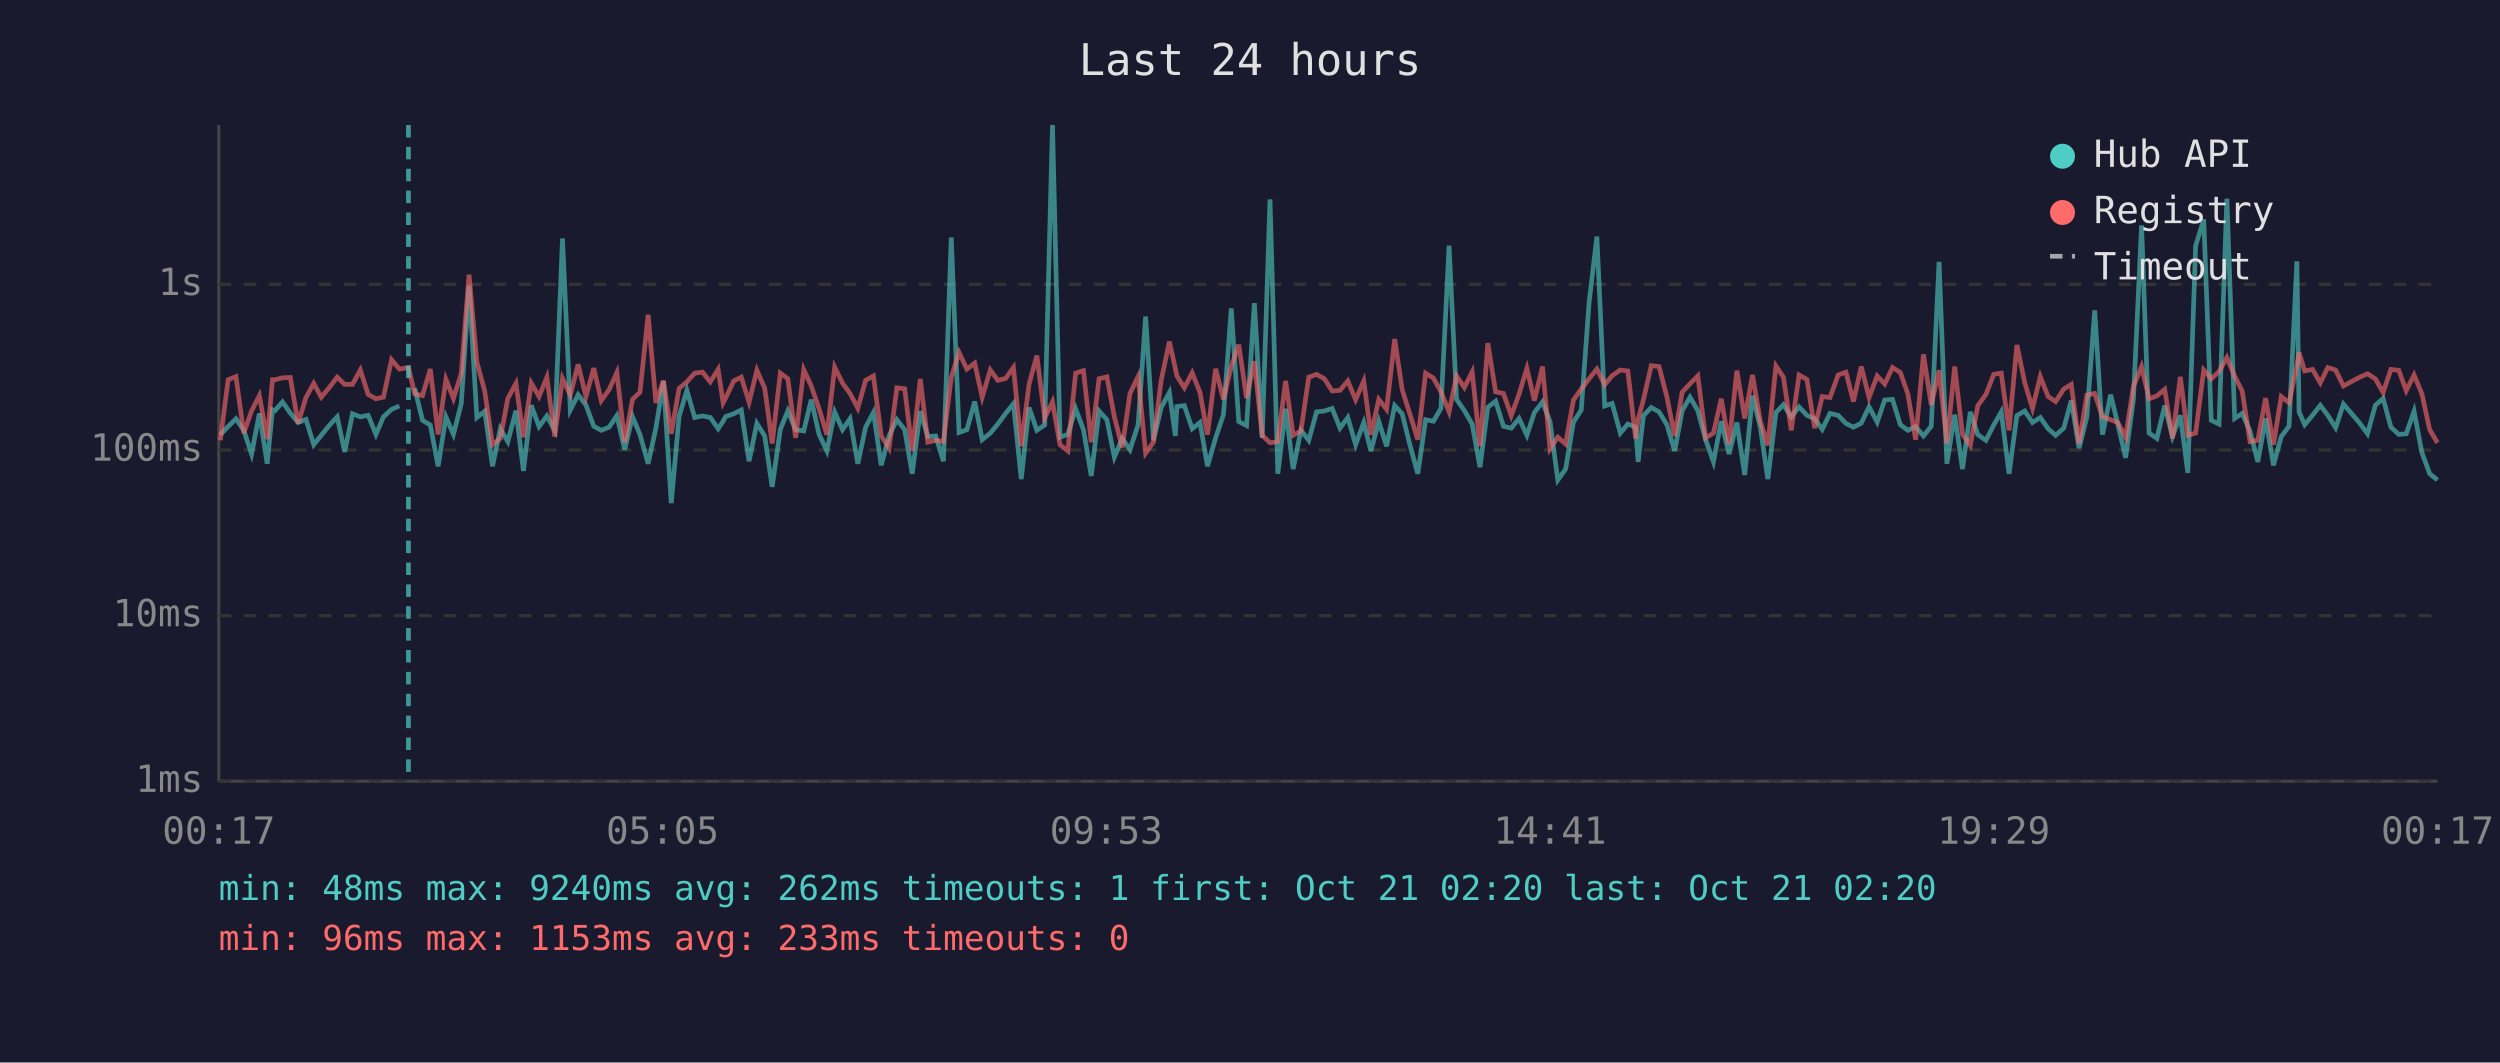
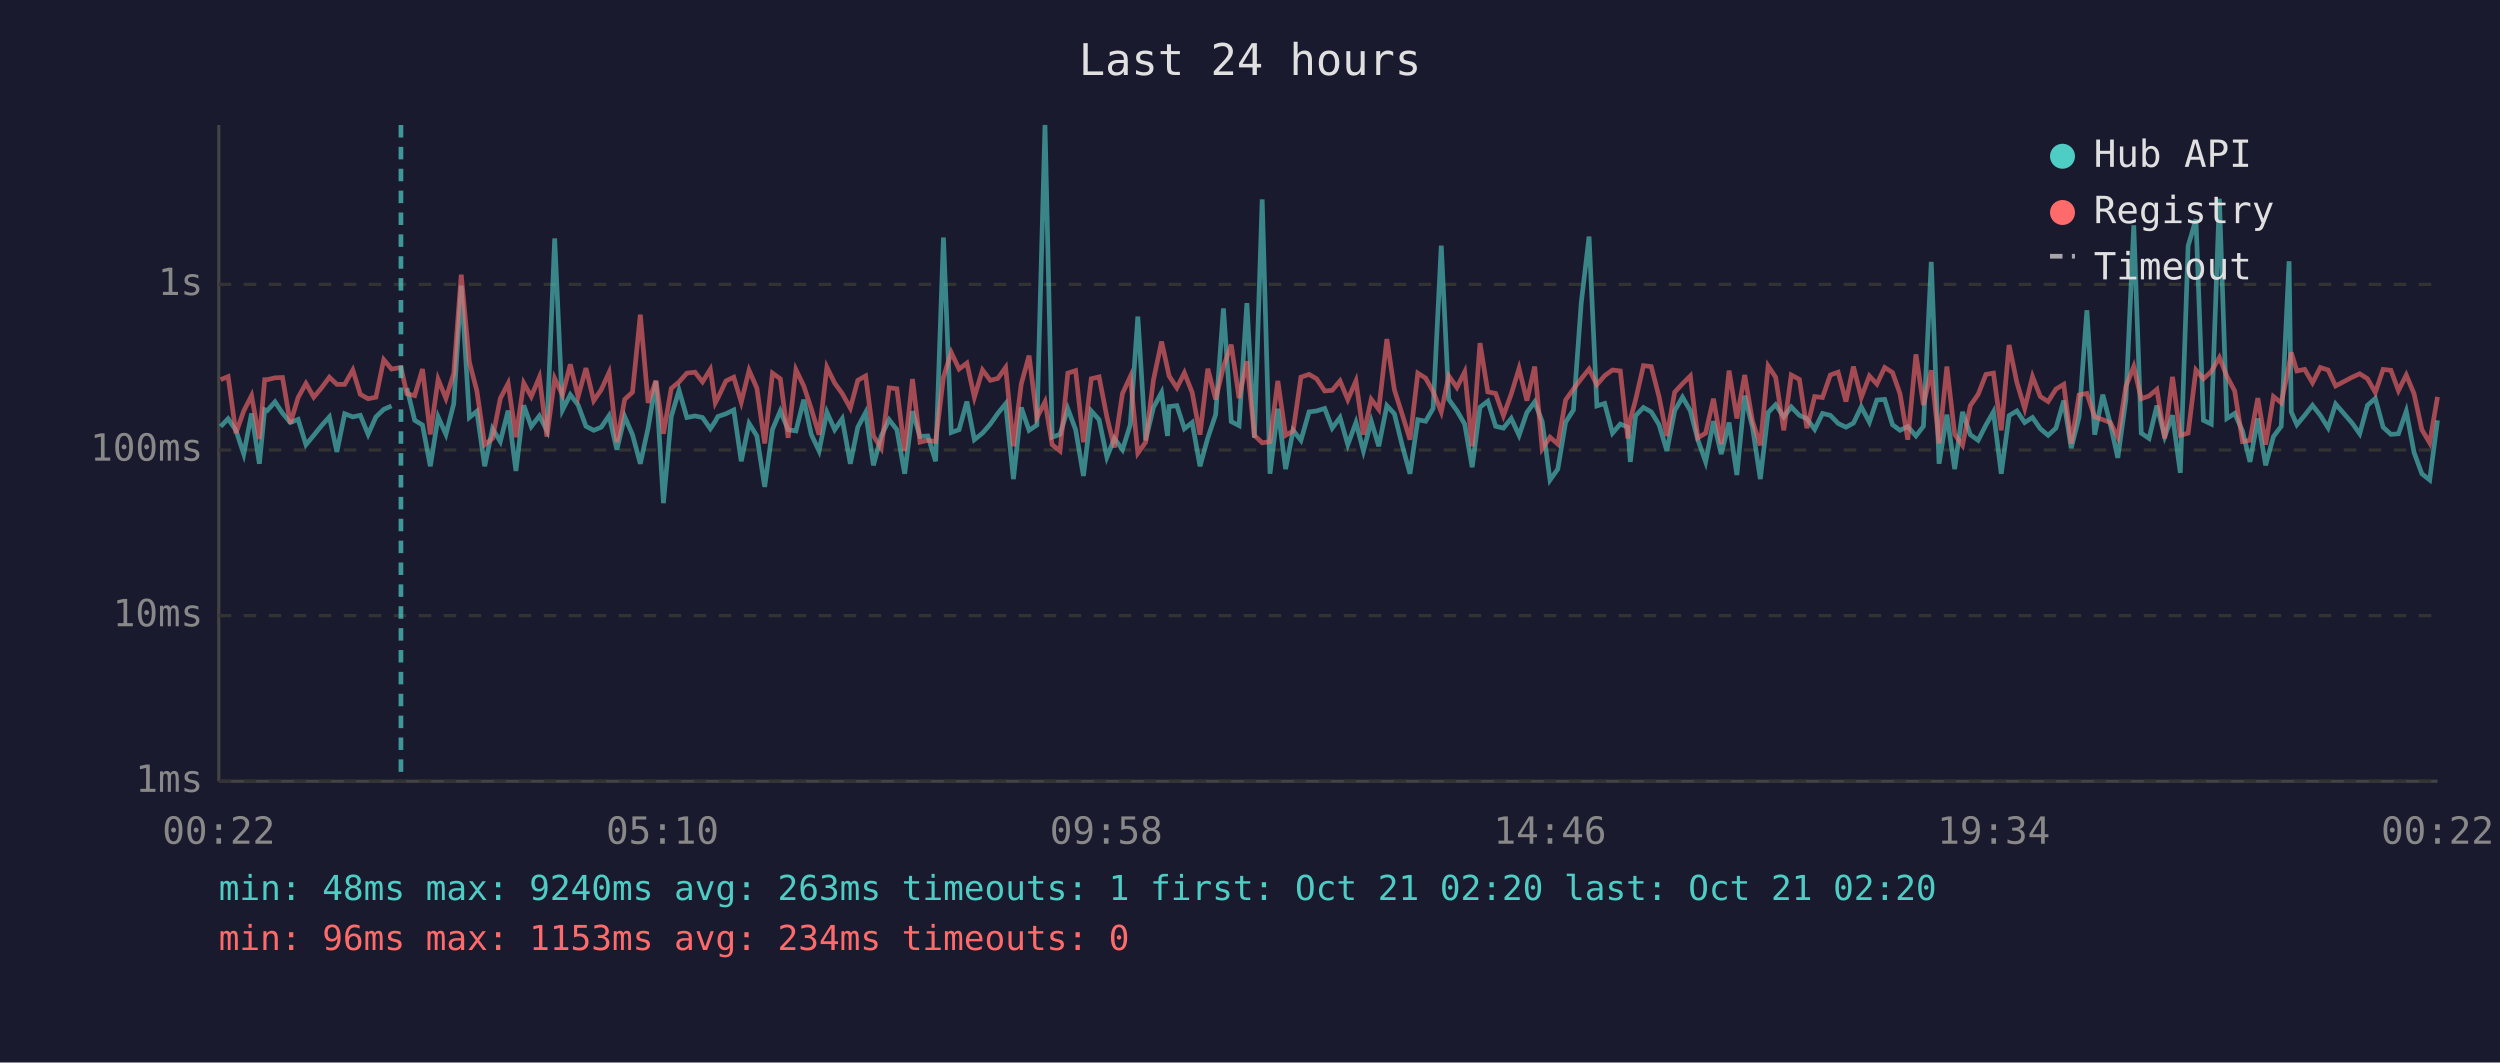
<svg xmlns="http://www.w3.org/2000/svg" viewBox="0 0 800 340" font-family="monospace" font-size="12">
  <rect width="800" height="340" fill="#1a1a2e" />
  <text x="400" y="24" fill="#e0e0e0" font-size="14" text-anchor="middle">Last 24 hours</text>
  <line x1="70" y1="40" x2="70" y2="250" stroke="#444" stroke-width="1" />
  <line x1="70" y1="250" x2="780" y2="250" stroke="#444" stroke-width="1" />
  <line x1="70" y1="250" x2="780" y2="250" stroke="#333" stroke-width="1" stroke-dasharray="4" />
  <text x="65" y="250" fill="#888" text-anchor="end" dominant-baseline="middle">1ms</text>
  <line x1="70" y1="197" x2="780" y2="197" stroke="#333" stroke-width="1" stroke-dasharray="4" />
  <text x="65" y="197" fill="#888" text-anchor="end" dominant-baseline="middle">10ms</text>
  <line x1="70" y1="144" x2="780" y2="144" stroke="#333" stroke-width="1" stroke-dasharray="4" />
  <text x="65" y="144" fill="#888" text-anchor="end" dominant-baseline="middle">100ms</text>
  <line x1="70" y1="91" x2="780" y2="91" stroke="#333" stroke-width="1" stroke-dasharray="4" />
  <text x="65" y="91" fill="#888" text-anchor="end" dominant-baseline="middle">1s</text>
-   <text x="70" y="270" fill="#888" text-anchor="middle">00:17</text>
-   <text x="212" y="270" fill="#888" text-anchor="middle">05:05</text>
-   <text x="354" y="270" fill="#888" text-anchor="middle">09:53</text>
-   <text x="496" y="270" fill="#888" text-anchor="middle">14:41</text>
-   <text x="638" y="270" fill="#888" text-anchor="middle">19:29</text>
-   <text x="780" y="270" fill="#888" text-anchor="middle">00:17</text>
-   <polyline points="70.5,139.1 73.0,136.5 75.5,134.0 78.0,137.7 80.5,145.3 83.0,132.3 85.5,148.4 87.2,131.1 88.0,131.4 90.4,128.6 92.9,132.2 95.4,135.2 97.9,134.2 100.4,142.3 102.8,139.3 105.3,136.2 107.9,133.4 110.3,144.6 112.8,132.4 115.3,133.4 117.8,132.9 120.3,139.0 122.7,133.4 125.3,131.0 127.8,129.9" fill="none" stroke="#4ecdc4" stroke-width="1.5" opacity="0.6" />
-   <polyline points="132.7,124.2 135.2,134.5 137.7,136.0 140.2,149.2 142.7,133.4 145.1,139.0 147.6,129.2 150.1,91.4 152.6,133.6 155.1,131.6 157.6,149.2 160.1,137.2 162.5,141.3 165.1,131.4 167.5,150.7 170.0,129.7 172.5,136.5 175.0,133.1 177.5,137.7 180.0,76.3 182.5,131.2 185.0,126.3 187.5,129.6 190.0,136.4 192.4,137.7 194.9,136.7 197.4,133.0 199.9,143.9 202.4,133.3 204.8,139.1 207.4,148.4 209.9,136.9 212.3,122.0 214.8,161.0 217.3,133.3 219.8,124.9 222.3,133.6 224.8,133.1 227.3,133.6 229.8,137.2 231.4,134.8 232.2,133.3 234.8,132.4 237.2,131.2 239.7,147.6 242.2,135.5 244.7,139.5 247.1,155.8 249.7,137.4 252.1,131.5 254.6,137.5 257.2,137.9 259.6,127.9 262.1,139.0 264.6,144.3 267.1,131.9 269.6,137.5 272.0,134.0 274.5,148.4 277.0,136.7 279.5,132.0 282.0,148.9 284.5,139.5 287.0,134.3 289.5,137.5 291.9,151.6 294.5,131.6 296.9,139.7 299.4,139.5 301.9,147.6 304.4,76.0 306.9,138.4 309.4,137.5 311.9,128.5 314.3,140.7 316.9,138.6 319.3,135.7 321.8,132.3 324.3,129.2 326.8,153.3 329.3,130.4 331.8,137.7 334.3,136.0 336.8,40.0 339.2,139.9 341.7,139.0 344.2,130.8 346.7,137.5 349.2,152.3 351.7,131.5 354.2,134.3 356.6,146.3 359.1,140.3 361.6,143.9 364.2,135.9 366.6,101.3 369.1,140.9 371.6,130.4 374.2,125.6 376.1,139.5 376.6,130.1 379.0,129.8 381.5,137.2 384.0,135.2 386.4,149.2 389.0,140.1 391.5,132.7 394.0,98.7 396.4,134.9 398.9,136.2 401.4,97.0 403.9,140.1 406.4,63.8 408.9,151.6 411.4,130.8 413.8,150.1 416.3,137.7 418.8,140.9 421.3,131.8 423.8,131.5 426.3,130.7 428.8,137.0 431.3,133.6 433.8,142.3 436.4,135.2 438.7,144.3 441.2,134.8 443.7,142.8 446.3,129.8 448.7,132.4 451.2,142.5 453.7,151.6 456.2,134.3 458.7,134.8 461.1,130.7 463.7,78.6 466.1,127.8 468.6,131.4 471.1,135.7 473.6,149.5 476.1,130.3 478.6,128.4 481.1,136.4 483.6,137.0 486.1,133.9 488.6,139.3 491.0,132.0 493.6,128.6 496.0,134.9 498.5,153.6 501.0,150.1 503.5,135.1 506.0,131.2 508.5,96.9 511.0,75.7 513.5,129.9 515.9,129.1 518.5,138.6 520.9,135.7 523.4,136.7 524.2,147.8 525.9,133.0 528.4,130.4 530.9,131.8 533.4,135.9 535.9,144.3 538.3,131.4 540.8,127.1 543.3,131.4 545.8,140.7 548.3,147.8 550.8,134.8 553.3,145.3 555.8,135.2 558.3,152.0 560.8,126.6 563.3,136.7 565.7,153.3 568.3,132.0 570.7,129.5 573.2,133.4 575.7,130.2 578.2,132.9 580.7,134.0 583.1,137.4 585.6,132.3 588.2,132.9 590.7,135.5 593.1,136.7 595.6,135.4 598.1,130.2 600.7,135.1 603.1,128.0 605.6,127.8 608.1,135.9 610.5,137.7 613.0,136.5 615.5,139.5 618.0,136.4 620.5,83.8 623.0,148.4 625.5,132.7 628.0,150.1 630.5,131.8 632.9,139.1 635.5,140.9 638.0,136.0 640.4,131.8 642.9,151.6 645.4,133.0 647.9,131.5 650.4,135.2 652.9,133.6 655.4,137.2 657.8,139.3 660.4,137.0 662.8,128.2 665.3,143.4 667.8,133.4 670.3,99.3 672.8,139.1 675.4,126.3 677.7,135.7 680.2,146.5 682.7,127.7 685.3,72.1 687.7,138.6 690.2,140.3 692.7,129.8 695.2,139.7 697.7,132.9 700.1,151.3 702.6,78.7 705.2,70.2 707.6,134.5 710.1,135.7 712.6,63.6 715.1,133.9 717.5,132.3 720.0,137.9 722.5,147.8 725.0,133.9 727.5,148.9 730.0,139.7 732.5,136.4 735.0,83.6 735.7,131.8 737.5,135.9 740.0,132.9 742.5,129.7 744.9,132.9 747.4,136.9 749.9,129.3 755.1,135.4 757.6,138.8 760.1,129.7 762.6,127.5 765.1,136.7 767.6,139.0 770.0,138.8 772.5,131.6 775.0,144.8 777.5,151.6 780.0,153.6" fill="none" stroke="#4ecdc4" stroke-width="1.5" opacity="0.6" />
-   <polyline points="70.5,140.9 73.0,121.5 75.5,120.5 78.0,138.6 80.5,131.5 83.0,126.6 85.5,140.5 87.2,121.5 88.0,121.5 90.4,120.9 92.9,120.8 95.4,135.5 97.9,127.2 100.4,122.7 102.8,127.1 105.3,124.1 107.9,120.7 110.3,123.0 112.8,123.0 115.3,118.4 117.8,126.2 120.3,127.6 122.7,127.1 125.3,115.1 127.8,118.1 130.7,117.6 132.7,126.0 135.2,126.6 137.7,118.1 140.2,139.0 142.7,121.4 145.1,127.5 147.6,119.5 150.1,87.9 152.6,115.9 155.1,125.1 157.6,142.3 160.1,140.3 162.5,127.5 165.1,122.7 167.5,139.9 170.0,122.6 172.5,126.9 175.0,120.7 177.5,139.7 180.0,121.1 182.5,126.4 185.0,116.6 187.5,126.9 190.0,117.8 192.4,128.2 194.9,124.7 197.4,119.2 199.9,141.5 202.4,127.8 204.8,125.5 207.4,100.7 209.9,128.9 212.3,121.8 214.8,138.8 217.3,124.3 219.8,122.2 222.3,119.4 224.8,119.1 227.3,122.2 229.8,118.2 231.4,128.9 232.2,127.4 234.8,121.9 237.2,120.7 239.7,128.7 242.2,118.5 244.7,124.2 247.1,141.9 249.7,119.4 252.1,121.2 254.6,140.1 257.2,118.3 259.6,123.5 262.1,130.8 264.6,139.1 267.1,117.5 269.6,122.6 272.0,125.9 274.5,130.6 277.0,121.7 279.5,120.3 282.0,139.5 284.5,143.4 287.0,124.1 289.5,124.4 291.9,144.3 294.5,121.3 296.9,141.5 299.4,140.9 301.9,141.3 304.4,120.7 306.9,112.8 309.4,118.1 311.9,116.2 314.3,127.1 316.9,118.4 319.3,121.7 321.8,121.1 324.3,117.6 326.8,142.8 329.3,122.9 331.8,113.8 334.3,133.7 336.8,128.6 339.2,142.3 341.7,144.3 344.2,119.4 346.7,118.6 349.2,141.5 351.7,121.2 354.2,120.6 356.6,133.4 359.1,143.2 361.6,125.9 364.2,120.5 366.6,145.0 369.1,141.5 371.6,121.6 374.2,109.3 376.1,117.9 376.6,120.3 379.0,124.1 381.5,119.3 384.0,125.6 386.4,139.1 389.0,118.0 391.5,127.8 394.0,117.3 396.4,110.3 398.9,127.4 401.4,115.6 403.9,139.3 406.4,141.7 408.9,141.3 411.4,121.9 413.8,139.3 416.3,137.9 418.8,120.7 421.3,119.8 423.8,121.2 426.3,125.1 428.8,124.9 431.3,121.9 433.8,127.9 436.4,121.9 438.7,139.1 441.2,127.8 443.7,131.0 446.3,108.5 448.7,124.7 451.2,132.6 453.7,140.7 456.2,119.4 458.7,121.0 461.1,125.3 463.7,131.8 466.1,120.3 468.6,124.0 471.1,119.0 473.6,142.8 476.1,109.8 478.6,125.4 481.1,125.9 483.6,133.0 486.1,126.1 488.6,117.9 491.0,128.2 493.6,117.3 496.0,143.6 498.5,139.9 501.0,142.1 503.5,128.0 506.0,124.5 508.5,121.2 511.0,118.1 513.5,123.1 515.9,120.2 518.5,118.4 520.9,118.7 523.4,140.3 524.2,134.2 525.9,127.9 528.4,117.0 530.9,117.3 533.4,127.0 535.9,139.5 538.3,125.5 540.8,122.8 543.3,120.3 545.8,140.1 548.3,138.6 550.8,127.6 553.3,142.1 555.8,118.6 558.3,133.9 560.8,120.0 563.3,134.8 565.7,142.5 568.3,117.1 570.7,120.7 573.2,137.7 575.7,120.0 578.2,121.4 580.7,137.0 583.1,126.9 585.6,127.2 588.2,120.0 590.7,119.1 593.1,128.5 595.6,117.3 598.1,127.2 600.7,120.3 603.1,122.9 605.6,117.6 608.1,119.2 610.5,126.0 613.0,140.7 615.5,113.4 618.0,129.6 620.5,118.5 623.0,141.9 625.5,117.3 628.0,139.0 630.5,142.5 632.9,129.8 635.5,126.2 638.0,119.8 640.4,119.4 642.9,137.7 645.4,110.4 647.9,122.4 650.4,130.7 652.9,120.5 655.4,126.9 657.8,128.5 660.4,124.5 662.8,123.0 665.3,141.9 667.8,126.4 670.3,125.9 672.8,133.4 675.4,134.3 677.7,135.2 680.2,139.9 682.7,123.6 685.3,117.3 687.7,127.6 690.2,126.7 692.7,124.6 695.2,140.3 697.7,120.6 700.1,139.3 702.6,138.6 705.2,118.4 707.6,121.2 710.1,118.9 712.6,114.4 715.1,120.4 717.5,125.1 720.0,141.3 722.5,140.9 725.0,127.4 727.5,142.3 730.0,126.9 732.5,128.9 735.0,116.9 735.7,112.8 737.5,118.7 740.0,118.2 742.5,122.5 744.9,117.6 747.4,118.4 749.9,123.5 755.1,120.7 757.6,119.6 760.1,121.2 762.6,125.6 765.1,118.2 767.6,118.5 770.0,125.0 772.5,120.0 775.0,126.0 777.5,137.5 780.0,141.7" fill="none" stroke="#ff6b6b" stroke-width="1.5" opacity="0.6" />
-   <line x1="130.7" y1="40" x2="130.7" y2="250" stroke="#4ecdc4" stroke-width="1.5" stroke-dasharray="4,3" opacity="0.7" />
+   <text x="70" y="270" fill="#888" text-anchor="middle">00:22</text>
+   <text x="212" y="270" fill="#888" text-anchor="middle">05:10</text>
+   <text x="354" y="270" fill="#888" text-anchor="middle">09:58</text>
+   <text x="496" y="270" fill="#888" text-anchor="middle">14:46</text>
+   <text x="638" y="270" fill="#888" text-anchor="middle">19:34</text>
+   <text x="780" y="270" fill="#888" text-anchor="middle">00:22</text>
+   <polyline points="70.6,136.5 73.0,134.0 75.5,137.7 78.0,145.3 80.5,132.3 83.0,148.4 84.7,131.1 85.5,131.4 88.0,128.6 90.4,132.2 92.9,135.2 95.4,134.2 97.9,142.3 100.4,139.3 102.9,136.2 105.4,133.4 107.8,144.6 110.3,132.4 112.9,133.4 115.3,132.9 117.8,139.0 120.3,133.4 122.8,131.0 125.3,129.9" fill="none" stroke="#4ecdc4" stroke-width="1.5" opacity="0.6" />
+   <polyline points="130.2,124.2 132.7,134.5 135.2,136.0 137.7,149.2 140.2,133.4 142.7,139.0 145.2,129.2 147.6,91.4 150.2,133.6 152.6,131.6 155.1,149.2 157.6,137.2 160.1,141.3 162.6,131.4 165.1,150.7 167.6,129.7 170.0,136.5 172.6,133.1 175.0,137.7 177.5,76.3 180.0,131.2 182.5,126.3 185.0,129.6 187.5,136.4 190.0,137.7 192.4,136.7 194.9,133.0 197.4,143.9 199.9,133.3 202.4,139.1 204.9,148.4 207.4,136.9 209.9,122.0 212.3,161.0 214.8,133.3 217.3,124.9 219.8,133.6 222.4,133.1 224.8,133.6 227.3,137.2 228.9,134.8 229.7,133.3 232.3,132.4 234.8,131.2 237.2,147.6 239.7,135.5 242.2,139.5 244.7,155.8 247.2,137.4 249.7,131.5 252.2,137.5 254.7,137.9 257.2,127.9 259.6,139.0 262.1,144.3 264.6,131.9 267.1,137.5 269.5,134.0 272.1,148.4 274.5,136.7 277.0,132.0 279.5,148.9 282.0,139.5 284.5,134.3 287.0,137.5 289.5,151.6 292.0,131.6 294.4,139.7 296.9,139.5 299.4,147.6 301.9,76.0 304.4,138.4 306.9,137.5 309.4,128.5 311.8,140.7 314.4,138.6 316.9,135.7 319.3,132.3 321.8,129.2 324.3,153.3 326.8,130.4 329.3,137.7 331.8,136.0 334.4,40.0 336.7,139.9 339.2,139.0 341.7,130.8 344.2,137.5 346.7,152.3 349.2,131.5 351.7,134.3 354.2,146.3 356.6,140.3 359.2,143.9 361.7,135.9 364.1,101.3 366.6,140.9 369.1,130.4 371.7,125.6 373.6,139.5 374.1,130.1 376.6,129.8 379.0,137.2 381.5,135.2 384.0,149.2 386.5,140.1 389.0,132.7 391.5,98.7 394.0,134.9 396.5,136.2 399.0,97.0 401.4,140.1 403.9,63.8 406.4,151.6 408.9,130.8 411.4,150.1 413.8,137.7 416.3,140.9 418.9,131.8 421.3,131.5 423.9,130.7 426.3,137.0 428.8,133.6 431.3,142.3 433.9,135.2 436.3,144.3 438.8,134.8 441.2,142.8 443.8,129.8 446.2,132.4 448.7,142.5 451.2,151.6 453.7,134.3 456.2,134.8 458.6,130.7 461.2,78.6 463.6,127.8 466.2,131.4 468.7,135.7 471.1,149.5 473.6,130.3 476.1,128.4 478.6,136.4 481.1,137.0 483.6,133.9 486.1,139.3 488.6,132.0 491.1,128.6 493.5,134.9 496.0,153.6 498.5,150.1 501.0,135.1 503.5,131.2 506.0,96.9 508.5,75.7 511.0,129.9 513.5,129.1 516.0,138.6 518.5,135.7 520.9,136.7 521.7,147.8 523.4,133.0 525.9,130.4 528.4,131.8 530.9,135.9 533.4,144.3 535.9,131.4 538.4,127.1 540.9,131.4 543.3,140.7 545.8,147.8 548.3,134.8 550.8,145.3 553.3,135.2 555.8,152.0 558.3,126.6 560.8,136.7 563.3,153.3 565.8,132.0 568.2,129.5 570.8,133.4 573.2,130.2 575.8,132.9 578.2,134.0 580.7,137.4 583.2,132.3 585.7,132.9 588.2,135.5 590.7,136.7 593.1,135.4 595.6,130.2 598.2,135.1 600.6,128.0 603.1,127.8 605.6,135.9 608.0,137.7 610.5,136.5 613.1,139.5 615.5,136.4 618.0,83.8 620.5,148.4 623.0,132.7 625.5,150.1 628.0,131.8 630.5,139.1 633.0,140.9 635.5,136.0 637.9,131.8 640.4,151.6 642.9,133.0 645.4,131.5 647.9,135.2 650.4,133.6 652.9,137.2 655.4,139.3 657.9,137.0 660.4,128.2 662.8,143.4 665.3,133.4 667.8,99.3 670.3,139.1 672.9,126.3 675.3,135.7 677.7,146.5 680.3,127.7 682.8,72.1 685.2,138.6 687.7,140.3 690.2,129.8 692.7,139.7 695.2,132.9 697.7,151.3 700.2,78.7 702.7,70.2 705.1,134.5 707.6,135.7 710.2,63.6 712.6,133.9 715.1,132.3 717.6,137.9 720.0,147.8 722.5,133.9 725.0,148.9 727.5,139.7 730.0,136.4 732.5,83.6 733.2,131.8 735.0,135.9 737.5,132.9 740.0,129.7 742.5,132.9 745.0,136.9 747.4,129.3 752.7,135.4 755.1,138.8 757.6,129.7 760.1,127.5 762.6,136.7 765.1,139.0 767.5,138.8 770.0,131.6 772.5,144.8 775.0,151.6 777.5,153.6 780.0,134.5" fill="none" stroke="#4ecdc4" stroke-width="1.5" opacity="0.6" />
+   <polyline points="70.6,121.5 73.0,120.5 75.5,138.6 78.0,131.5 80.5,126.6 83.0,140.5 84.7,121.5 85.5,121.5 88.0,120.9 90.4,120.8 92.9,135.5 95.4,127.2 97.9,122.7 100.4,127.1 102.9,124.1 105.4,120.7 107.8,123.0 110.3,123.0 112.9,118.4 115.3,126.2 117.8,127.6 120.3,127.1 122.8,115.1 125.3,118.1 128.3,117.6 130.2,126.0 132.7,126.6 135.2,118.1 137.7,139.0 140.2,121.4 142.7,127.5 145.2,119.5 147.6,87.9 150.2,115.9 152.6,125.1 155.1,142.3 157.6,140.3 160.1,127.5 162.6,122.7 165.1,139.9 167.6,122.6 170.0,126.9 172.6,120.7 175.0,139.7 177.5,121.1 180.0,126.4 182.5,116.6 185.0,126.9 187.5,117.8 190.0,128.2 192.4,124.7 194.9,119.2 197.4,141.5 199.9,127.8 202.4,125.5 204.9,100.7 207.4,128.9 209.9,121.8 212.3,138.8 214.8,124.3 217.3,122.2 219.8,119.4 222.4,119.1 224.8,122.2 227.3,118.2 228.9,128.9 229.7,127.4 232.3,121.9 234.8,120.7 237.2,128.7 239.7,118.5 242.2,124.2 244.7,141.9 247.2,119.4 249.7,121.2 252.2,140.1 254.7,118.3 257.2,123.5 259.6,130.8 262.1,139.1 264.6,117.5 267.1,122.6 269.5,125.9 272.1,130.6 274.5,121.7 277.0,120.3 279.5,139.5 282.0,143.4 284.5,124.1 287.0,124.4 289.5,144.3 292.0,121.3 294.4,141.5 296.9,140.9 299.4,141.3 301.9,120.7 304.4,112.8 306.9,118.1 309.4,116.2 311.8,127.1 314.4,118.4 316.9,121.7 319.3,121.1 321.8,117.6 324.3,142.8 326.8,122.9 329.3,113.8 331.8,133.7 334.4,128.6 336.7,142.3 339.2,144.3 341.7,119.4 344.2,118.6 346.7,141.5 349.2,121.2 351.7,120.6 354.2,133.4 356.6,143.2 359.2,125.9 361.7,120.5 364.1,145.0 366.6,141.5 369.1,121.6 371.7,109.3 373.6,117.9 374.1,120.3 376.6,124.1 379.0,119.3 381.5,125.6 384.0,139.1 386.5,118.0 389.0,127.8 391.5,117.3 394.0,110.3 396.5,127.4 399.0,115.6 401.4,139.3 403.9,141.7 406.4,141.3 408.9,121.9 411.4,139.3 413.8,137.9 416.3,120.7 418.9,119.8 421.3,121.2 423.9,125.1 426.3,124.9 428.8,121.9 431.3,127.9 433.9,121.9 436.3,139.1 438.8,127.8 441.2,131.0 443.8,108.5 446.2,124.7 448.7,132.6 451.2,140.7 453.7,119.4 456.2,121.0 458.6,125.3 461.2,131.8 463.6,120.3 466.2,124.0 468.7,119.0 471.1,142.8 473.6,109.8 476.1,125.4 478.6,125.9 481.1,133.0 483.6,126.1 486.1,117.9 488.6,128.2 491.1,117.3 493.5,143.6 496.0,139.9 498.5,142.1 501.0,128.0 503.5,124.5 506.0,121.2 508.5,118.1 511.0,123.1 513.5,120.2 516.0,118.4 518.5,118.7 520.9,140.3 521.7,134.2 523.4,127.9 525.9,117.0 528.4,117.3 530.9,127.0 533.4,139.5 535.9,125.5 538.4,122.8 540.9,120.3 543.3,140.1 545.8,138.6 548.3,127.6 550.8,142.1 553.3,118.6 555.8,133.9 558.3,120.0 560.8,134.8 563.3,142.5 565.8,117.1 568.2,120.7 570.8,137.7 573.2,120.0 575.8,121.4 578.2,137.0 580.7,126.9 583.2,127.2 585.7,120.0 588.2,119.1 590.7,128.5 593.1,117.3 595.6,127.2 598.2,120.3 600.6,122.9 603.1,117.6 605.6,119.2 608.0,126.0 610.5,140.7 613.1,113.4 615.5,129.6 618.0,118.5 620.5,141.9 623.0,117.3 625.5,139.0 628.0,142.5 630.5,129.8 633.0,126.2 635.5,119.8 637.9,119.4 640.4,137.7 642.9,110.4 645.4,122.4 647.9,130.7 650.4,120.5 652.9,126.9 655.4,128.5 657.9,124.5 660.4,123.0 662.8,141.9 665.3,126.4 667.8,125.9 670.3,133.4 672.9,134.3 675.3,135.2 677.7,139.9 680.3,123.6 682.8,117.3 685.2,127.6 687.7,126.7 690.2,124.6 692.7,140.3 695.2,120.6 697.7,139.3 700.2,138.6 702.7,118.4 705.1,121.2 707.6,118.9 710.2,114.4 712.6,120.4 715.1,125.1 717.6,141.3 720.0,140.9 722.5,127.4 725.0,142.3 727.5,126.9 730.0,128.9 732.5,116.9 733.2,112.8 735.0,118.7 737.5,118.2 740.0,122.5 742.5,117.6 745.0,118.4 747.4,123.5 752.7,120.7 755.1,119.6 757.6,121.2 760.1,125.6 762.6,118.2 765.1,118.5 767.5,125.0 770.0,120.0 772.5,126.0 775.0,137.5 777.5,141.7 780.0,127.0" fill="none" stroke="#ff6b6b" stroke-width="1.5" opacity="0.6" />
+   <line x1="128.3" y1="40" x2="128.3" y2="250" stroke="#4ecdc4" stroke-width="1.5" stroke-dasharray="4,3" opacity="0.7" />
  <circle cx="660" cy="50" r="4" fill="#4ecdc4" />
  <text x="670" y="50" fill="#e0e0e0" dominant-baseline="middle">Hub API</text>
  <circle cx="660" cy="68" r="4" fill="#ff6b6b" />
  <text x="670" y="68" fill="#e0e0e0" dominant-baseline="middle">Registry</text>
  <line x1="656" y1="82" x2="664" y2="82" stroke="#e0e0e0" stroke-width="1.5" stroke-dasharray="4,3" opacity="0.7" />
  <text x="670" y="86" fill="#e0e0e0" dominant-baseline="middle">Timeout</text>
-   <text x="70" y="288" fill="#4ecdc4" font-size="11">min: 48ms  max: 9240ms  avg: 262ms  timeouts: 1  first: Oct 21 02:20  last: Oct 21 02:20</text>
-   <text x="70" y="304" fill="#ff6b6b" font-size="11">min: 96ms  max: 1153ms  avg: 233ms  timeouts: 0</text>
+   <text x="70" y="288" fill="#4ecdc4" font-size="11">min: 48ms  max: 9240ms  avg: 263ms  timeouts: 1  first: Oct 21 02:20  last: Oct 21 02:20</text>
+   <text x="70" y="304" fill="#ff6b6b" font-size="11">min: 96ms  max: 1153ms  avg: 234ms  timeouts: 0</text>
</svg>
